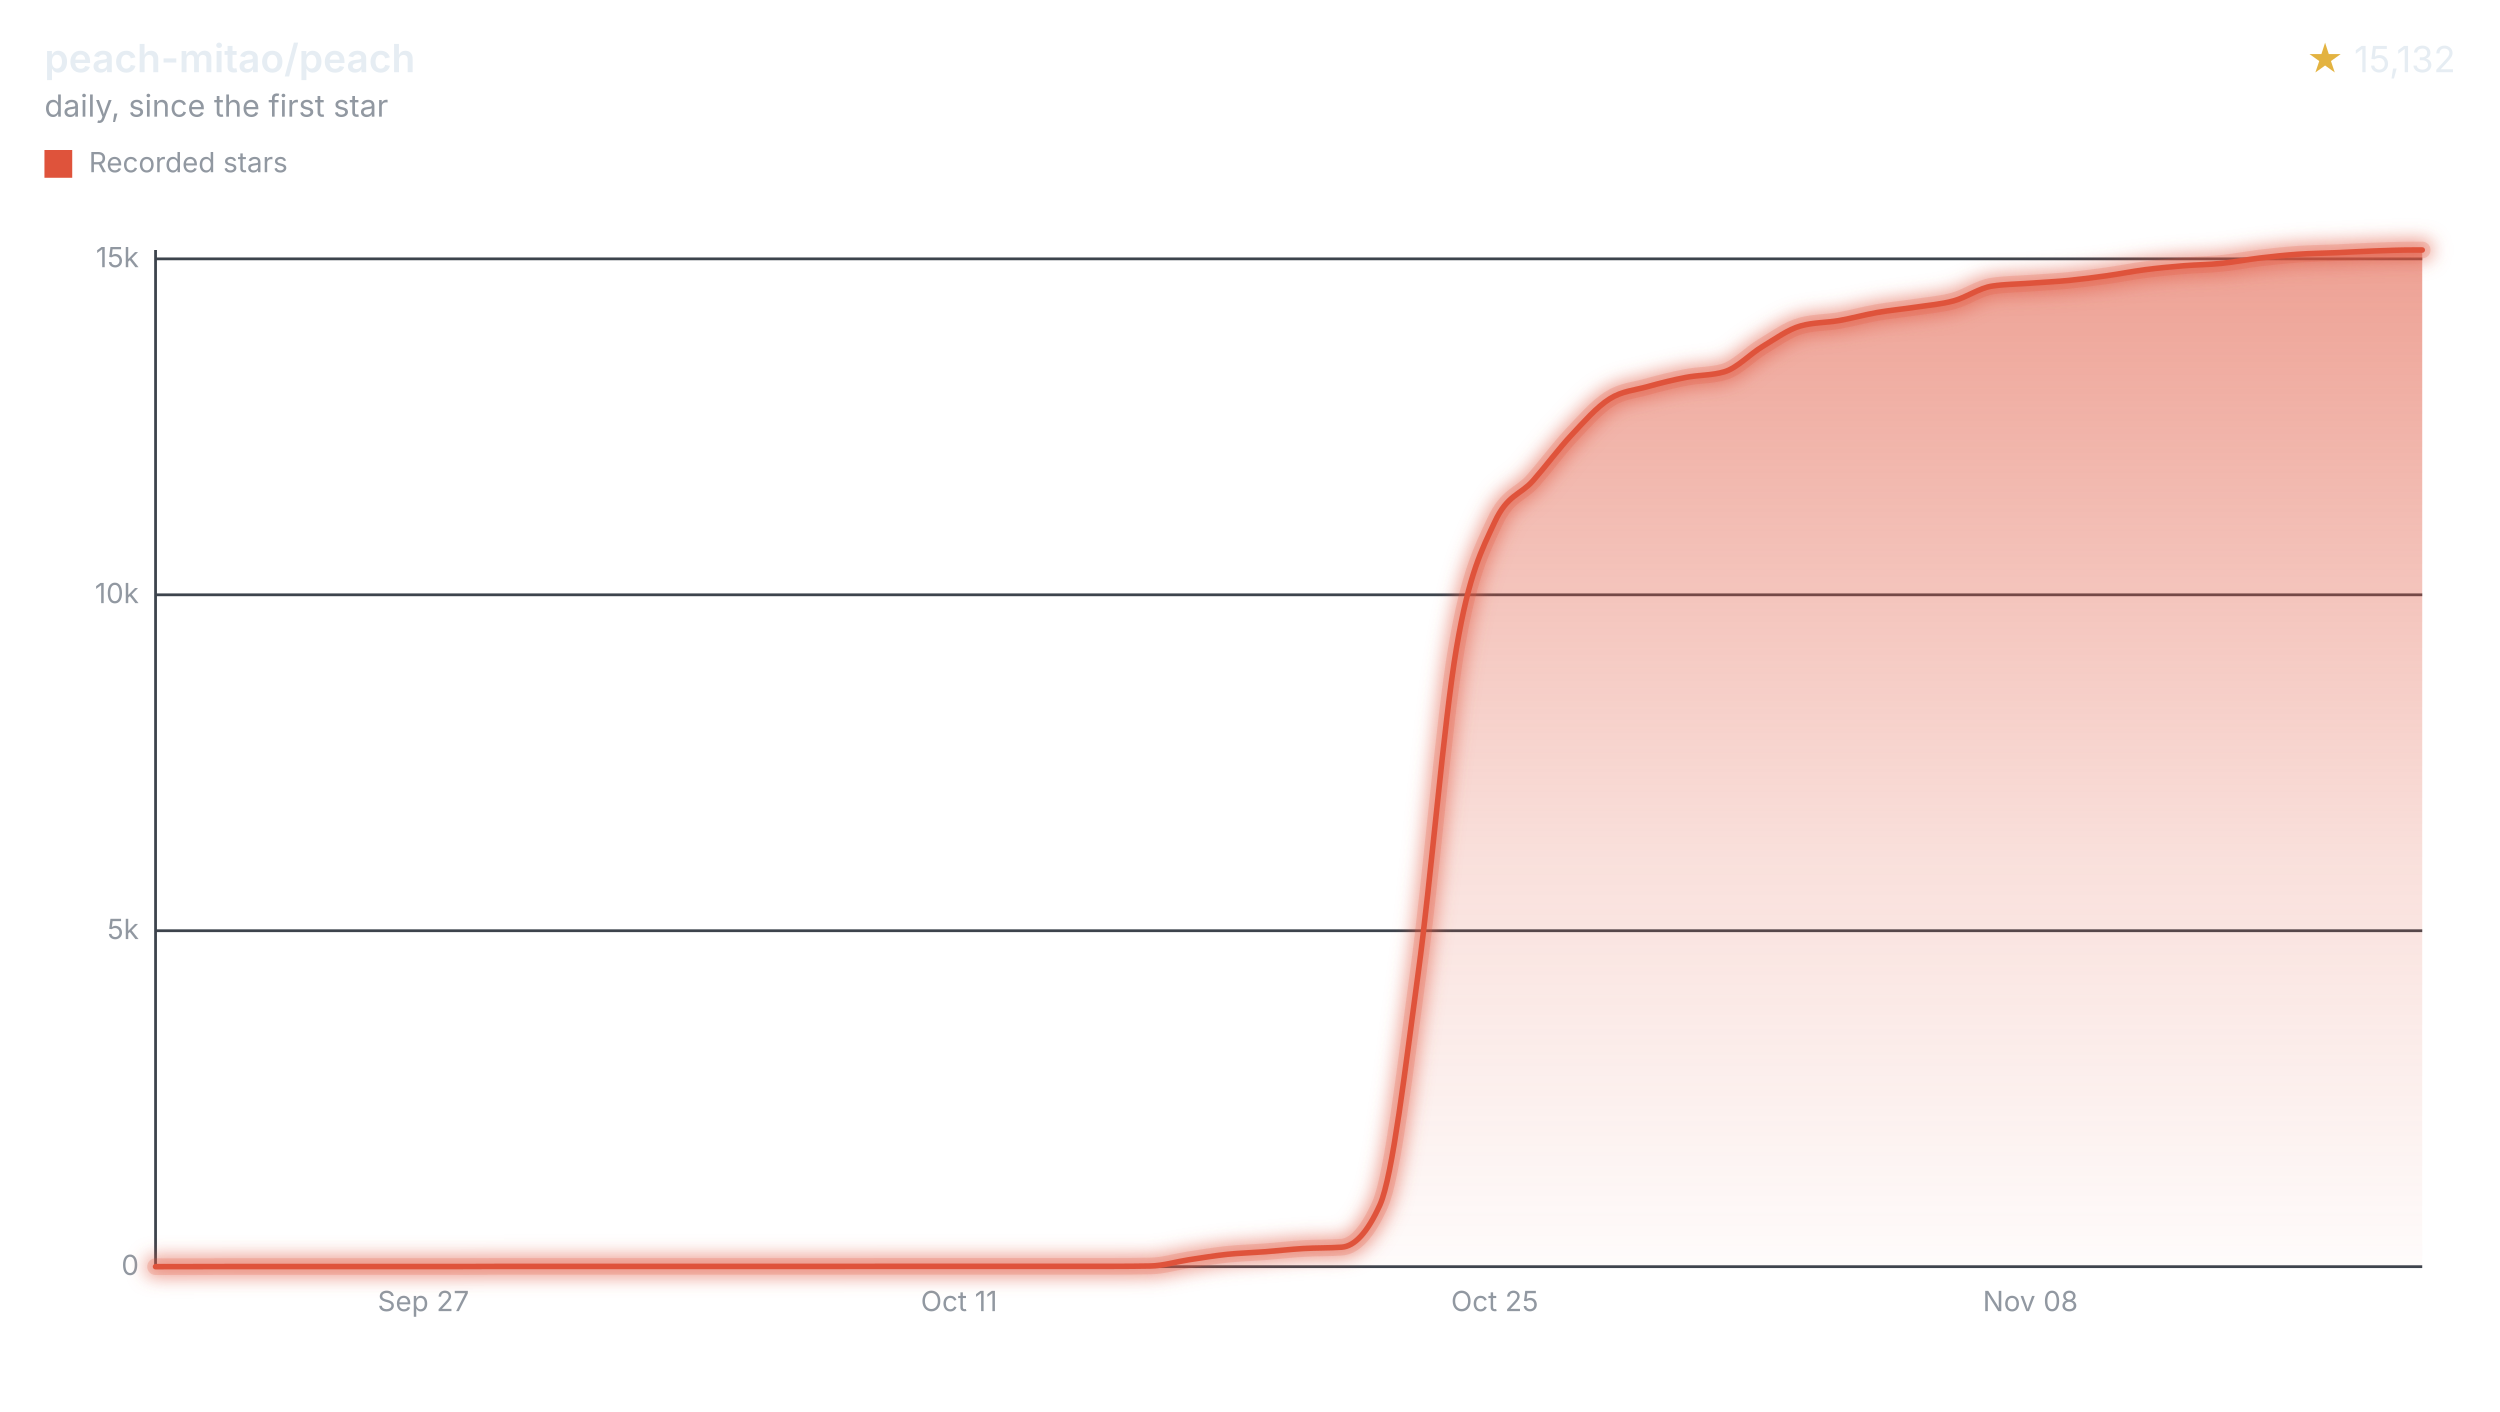
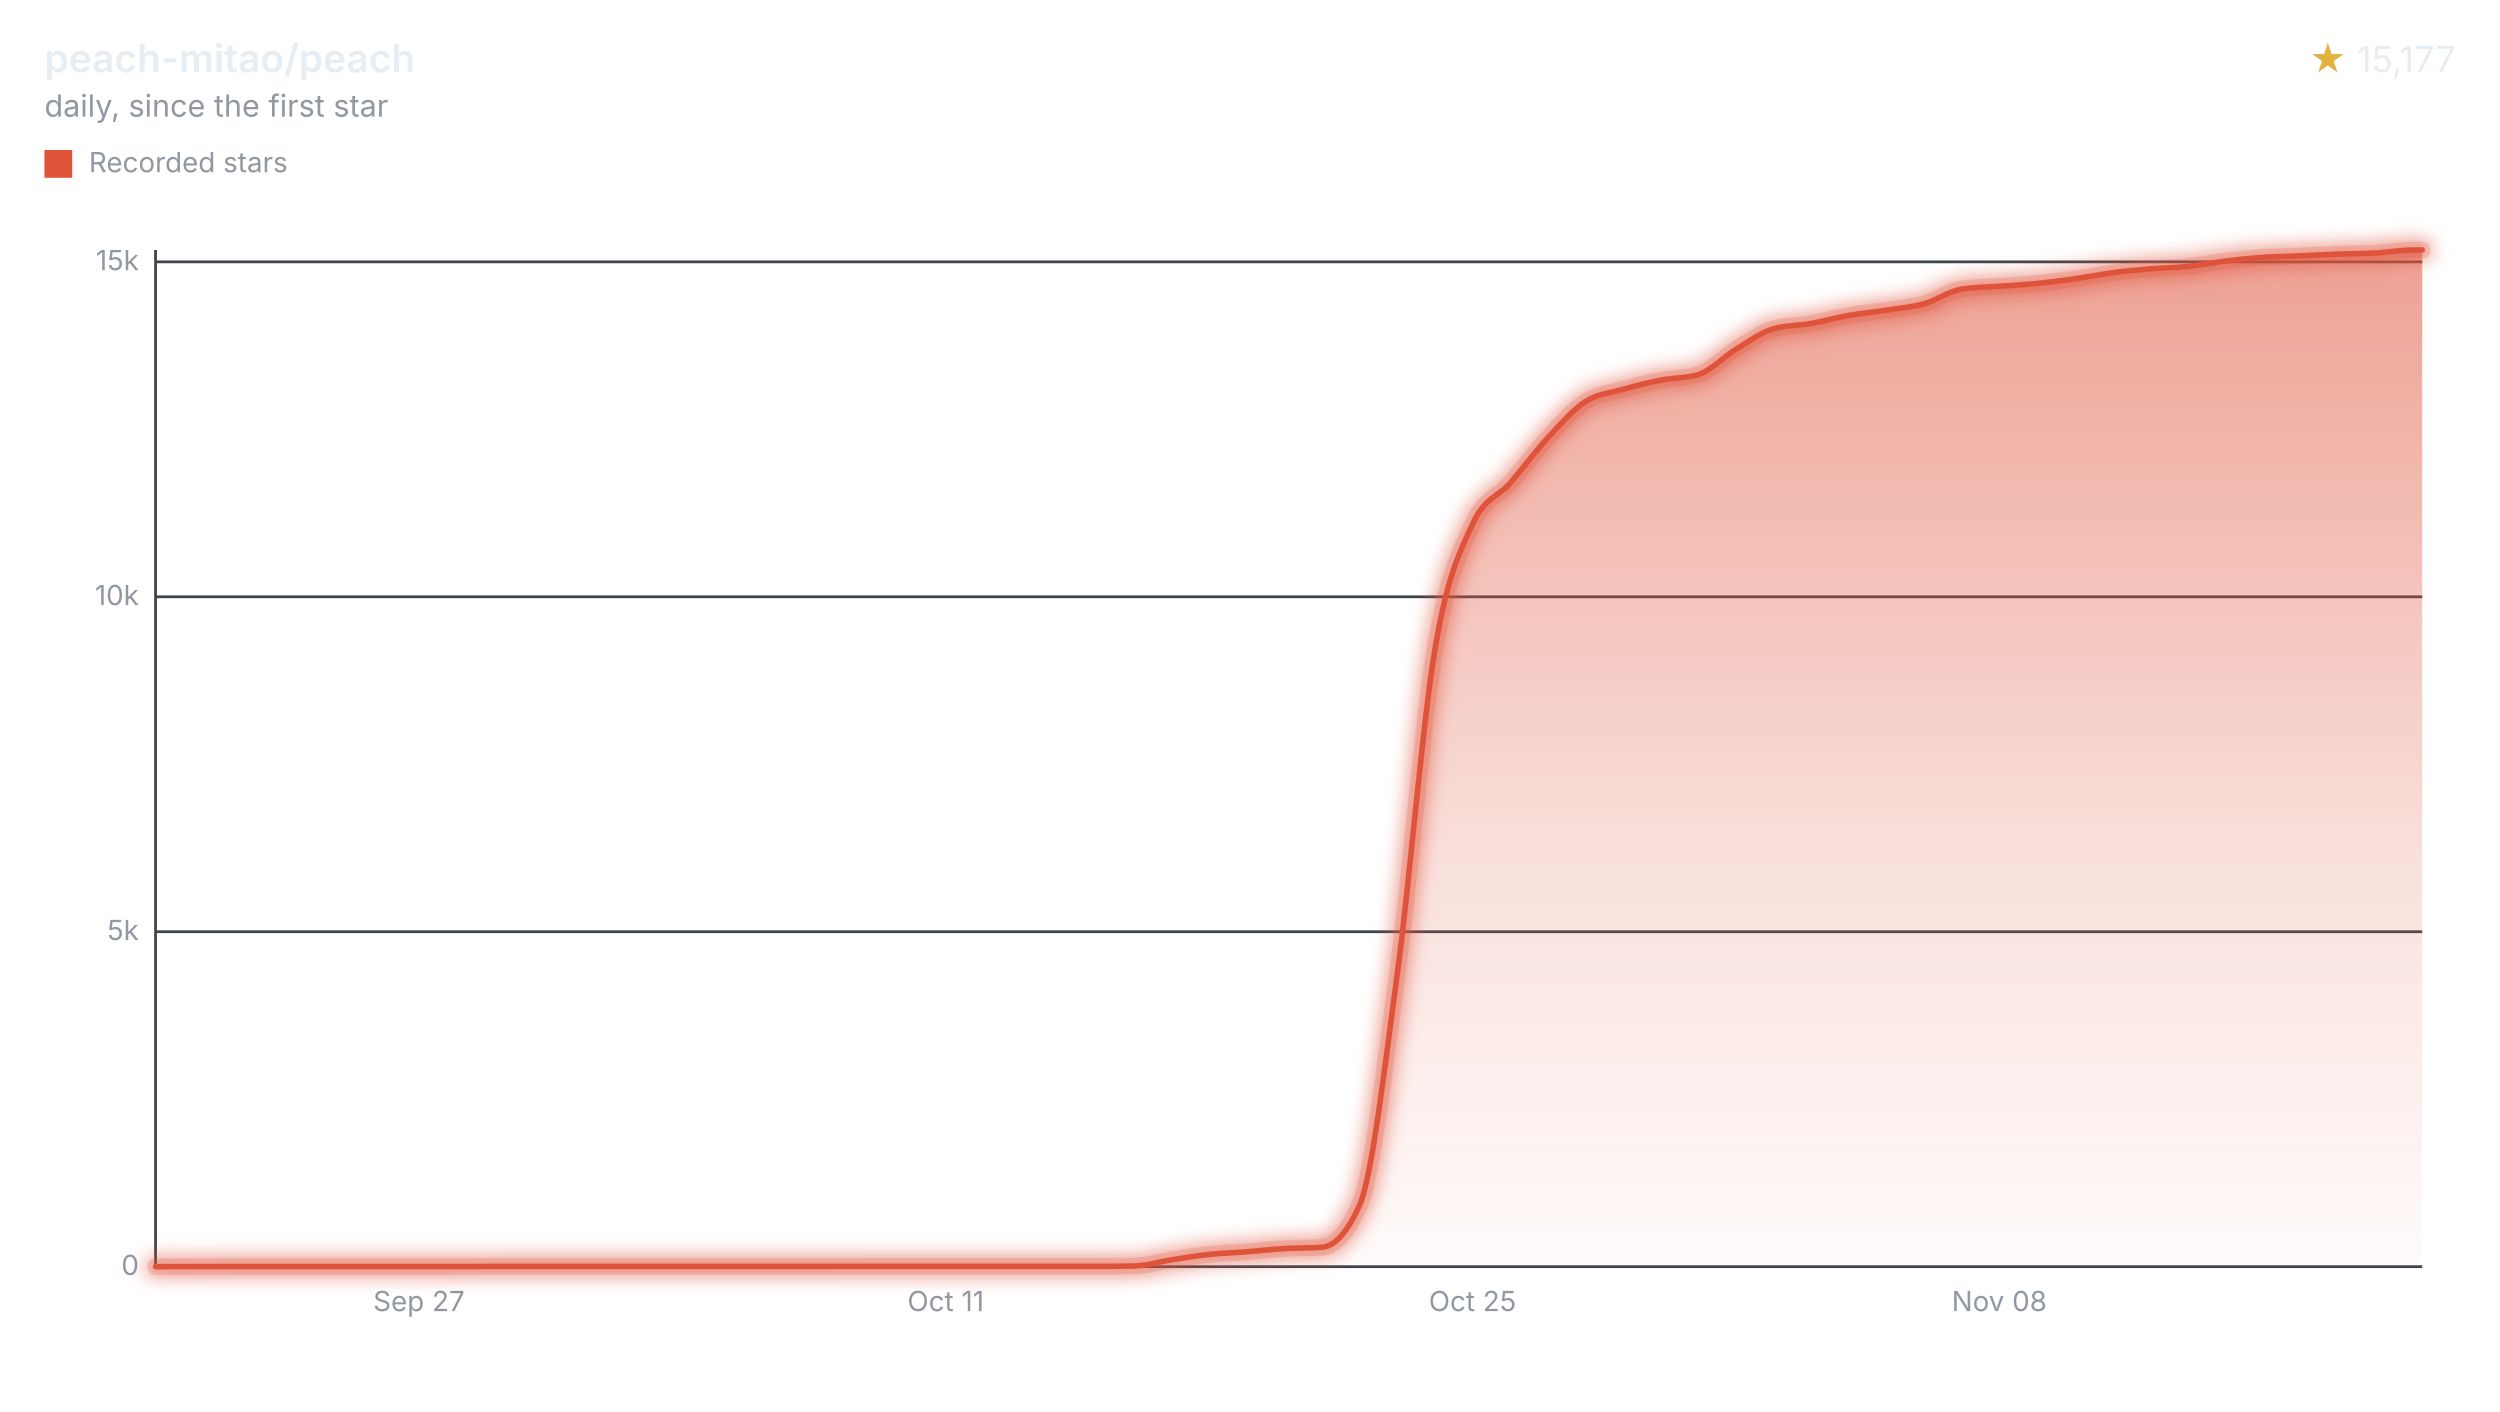
<svg xmlns="http://www.w3.org/2000/svg" width="900" height="508" viewBox="0 0 900 508" role="img" aria-labelledby="title desc">
  <style>svg{font-family:-apple-system,BlinkMacSystemFont,"Segoe UI",sans-serif;}.text{fill:#e6edf3;}.muted{fill:#9198a1;}.accent{fill:#e3b341;}.axis{stroke:#3d444d;}.ink{fill:none;stroke:#df533b;}.stop{stop-color:#df533b;}</style>
  <defs>
    <filter id="halo" filterUnits="userSpaceOnUse" x="44" y="78" width="840" height="390">
      <feGaussianBlur stdDeviation="3" />
    </filter>
    <linearGradient id="stream" x1="0" y1="0" x2="0" y2="1">
      <stop offset="0" class="stop" stop-opacity="0.55" />
      <stop offset="0.6" class="stop" stop-opacity="0.18" />
      <stop offset="1" class="stop" stop-opacity="0.02" />
    </linearGradient>
  </defs>
  <text x="16" y="26" class="text" font-size="14" font-weight="600">peach-mitao/peach</text>
  <text x="16" y="42" class="muted" font-size="11">daily, since the first star</text>
  <text x="884" y="26" class="text" font-size="13" text-anchor="end">
-     <tspan class="accent">★</tspan> 15,132</text>
+     <tspan class="accent">★</tspan> 15,177</text>
  <rect x="16" y="54" width="10" height="10" fill="#df533b" />
  <text x="32" y="62" class="muted" font-size="10">Recorded stars</text>
  <line x1="56" x2="872" y1="456.00" y2="456.00" class="axis" />
  <text x="50" y="459.00" class="muted" font-size="10" text-anchor="end">0</text>
-   <line x1="56" x2="872" y1="335.06" y2="335.06" class="axis" />
-   <text x="50" y="338.06" class="muted" font-size="10" text-anchor="end">5k</text>
-   <line x1="56" x2="872" y1="214.13" y2="214.13" class="axis" />
-   <text x="50" y="217.13" class="muted" font-size="10" text-anchor="end">10k</text>
-   <line x1="56" x2="872" y1="93.19" y2="93.19" class="axis" />
-   <text x="50" y="96.19" class="muted" font-size="10" text-anchor="end">15k</text>
+   <line x1="56" x2="872" y1="335.42" y2="335.42" class="axis" />
+   <text x="50" y="338.42" class="muted" font-size="10" text-anchor="end">5k</text>
+   <line x1="56" x2="872" y1="214.85" y2="214.85" class="axis" />
+   <text x="50" y="217.85" class="muted" font-size="10" text-anchor="end">10k</text>
+   <line x1="56" x2="872" y1="94.27" y2="94.27" class="axis" />
+   <text x="50" y="97.27" class="muted" font-size="10" text-anchor="end">15k</text>
  <line x1="56" x2="56" y1="90" y2="456" class="axis" />
-   <text x="152.42" y="472" class="muted" font-size="10" text-anchor="middle">Sep 27</text>
-   <text x="345.26" y="472" class="muted" font-size="10" text-anchor="middle">Oct 11</text>
-   <text x="538.10" y="472" class="muted" font-size="10" text-anchor="middle">Oct 25</text>
-   <text x="730.94" y="472" class="muted" font-size="10" text-anchor="middle">Nov 08</text>
-   <path d="M56.00,456.00C60.59,455.99,65.18,455.98,69.77,455.98C74.37,455.97,78.96,455.95,83.55,455.95C88.14,455.95,92.73,455.95,97.32,455.95C101.91,455.95,106.51,455.95,111.10,455.95C115.69,455.95,120.28,455.95,124.87,455.95C129.46,455.95,134.05,455.95,138.65,455.95C143.24,455.95,147.83,455.95,152.42,455.95C157.01,455.95,161.60,455.95,166.19,455.95C170.79,455.95,175.38,455.90,179.97,455.90C184.56,455.90,189.15,455.90,193.74,455.90C198.33,455.90,202.93,455.90,207.52,455.90C212.11,455.90,216.70,455.90,221.29,455.90C225.88,455.90,230.47,455.90,235.07,455.90C239.66,455.90,244.25,455.90,248.84,455.90C253.43,455.90,258.02,455.90,262.61,455.90C267.21,455.90,271.80,455.90,276.39,455.90C280.98,455.90,285.57,455.90,290.16,455.90C294.75,455.90,299.35,455.90,303.94,455.90C308.53,455.90,313.12,455.88,317.71,455.88C322.30,455.88,326.89,455.88,331.49,455.88C336.08,455.88,340.67,455.88,345.26,455.88C349.85,455.88,354.44,455.88,359.04,455.88C363.63,455.88,368.22,455.88,372.81,455.88C377.40,455.88,381.99,455.88,386.58,455.88C391.18,455.88,395.77,455.88,400.36,455.88C404.95,455.88,409.54,455.84,414.13,455.76C418.72,455.68,423.32,454.23,427.91,453.53C432.50,452.84,437.09,452.06,441.68,451.57C446.27,451.09,450.86,450.98,455.46,450.63C460.05,450.28,464.64,449.74,469.23,449.47C473.82,449.20,478.41,449.31,483.00,448.99C487.60,448.66,492.19,443.91,496.78,433.75C501.37,423.59,505.96,383.71,510.55,350.30C515.14,316.90,519.74,260.37,524.33,233.31C528.92,206.24,533.51,197.81,538.10,187.91C542.69,178.01,547.28,178.26,551.88,173.06C556.47,167.86,561.06,161.61,565.65,156.71C570.24,151.80,574.83,146.55,579.42,143.62C584.02,140.70,588.61,140.47,593.20,139.17C597.79,137.88,602.38,136.75,606.97,135.86C611.56,134.97,616.16,135.19,620.75,133.85C625.34,132.51,629.93,127.49,634.52,124.73C639.11,121.98,643.70,118.58,648.30,117.31C652.89,116.03,657.48,116.20,662.07,115.40C666.66,114.59,671.25,113.30,675.84,112.49C680.44,111.69,685.03,111.28,689.62,110.58C694.21,109.88,698.80,109.55,703.39,108.29C707.98,107.02,712.58,103.68,717.17,102.99C721.76,102.30,726.35,102.29,730.94,101.95C735.53,101.61,740.12,101.40,744.72,100.96C749.31,100.51,753.90,99.91,758.49,99.26C763.08,98.62,767.67,97.68,772.26,97.09C776.86,96.49,781.45,96.06,786.04,95.68C790.63,95.31,795.22,95.28,799.81,94.81C804.40,94.35,809.00,93.43,813.59,92.88C818.18,92.33,822.77,91.84,827.36,91.52C831.95,91.21,836.54,91.17,841.14,90.97C845.73,90.77,850.32,90.50,854.91,90.34C859.50,90.18,864.09,90.00,868.68,90.00C869.79,90.00,870.89,90.00,872.00,90.00L872.00,456L56.00,456Z" fill="url(#stream)" />
+   <text x="150.82" y="472" class="muted" font-size="10" text-anchor="middle">Sep 27</text>
+   <text x="340.46" y="472" class="muted" font-size="10" text-anchor="middle">Oct 11</text>
+   <text x="530.10" y="472" class="muted" font-size="10" text-anchor="middle">Oct 25</text>
+   <text x="719.74" y="472" class="muted" font-size="10" text-anchor="middle">Nov 08</text>
+   <path d="M56.00,456.00C60.52,455.99,65.03,455.98,69.55,455.98C74.06,455.97,78.58,455.95,83.09,455.95C87.61,455.95,92.12,455.95,96.64,455.95C101.15,455.95,105.67,455.95,110.18,455.95C114.70,455.95,119.21,455.95,123.73,455.95C128.24,455.95,132.76,455.95,137.27,455.95C141.79,455.95,146.30,455.95,150.82,455.95C155.33,455.95,159.85,455.95,164.37,455.95C168.88,455.95,173.40,455.90,177.91,455.90C182.43,455.90,186.94,455.90,191.46,455.90C195.97,455.90,200.49,455.90,205.00,455.90C209.52,455.90,214.03,455.90,218.55,455.90C223.06,455.90,227.58,455.90,232.09,455.90C236.61,455.90,241.12,455.90,245.64,455.90C250.15,455.90,254.67,455.90,259.18,455.90C263.70,455.90,268.22,455.90,272.73,455.90C277.25,455.90,281.76,455.90,286.28,455.90C290.79,455.90,295.31,455.90,299.82,455.90C304.34,455.90,308.85,455.88,313.37,455.88C317.88,455.88,322.40,455.88,326.91,455.88C331.43,455.88,335.94,455.88,340.46,455.88C344.97,455.88,349.49,455.88,354.00,455.88C358.52,455.88,363.03,455.88,367.55,455.88C372.06,455.88,376.58,455.88,381.10,455.88C385.61,455.88,390.13,455.88,394.64,455.88C399.16,455.88,403.67,455.84,408.19,455.76C412.70,455.68,417.22,454.24,421.73,453.54C426.25,452.84,430.76,452.07,435.28,451.59C439.79,451.10,444.31,451.00,448.82,450.65C453.34,450.30,457.85,449.76,462.37,449.49C466.88,449.22,471.40,449.33,475.91,449.01C480.43,448.68,484.95,443.94,489.46,433.81C493.98,423.69,498.49,383.92,503.01,350.62C507.52,317.31,512.04,260.95,516.55,233.97C521.07,206.99,525.58,198.60,530.10,188.73C534.61,178.86,539.13,179.10,543.64,173.92C548.16,168.74,552.67,162.53,557.19,157.64C561.70,152.76,566.22,147.51,570.73,144.60C575.25,141.68,579.76,141.45,584.28,140.16C588.80,138.87,593.31,137.74,597.83,136.86C602.34,135.97,606.86,136.19,611.37,134.85C615.89,133.52,620.40,128.51,624.92,125.76C629.43,123.01,633.95,119.63,638.46,118.36C642.98,117.09,647.49,117.25,652.01,116.45C656.52,115.65,661.04,114.36,665.55,113.56C670.07,112.76,674.58,112.36,679.10,111.66C683.61,110.96,688.13,110.63,692.65,109.36C697.16,108.10,701.68,104.77,706.19,104.08C710.71,103.39,715.22,103.38,719.74,103.05C724.25,102.71,728.77,102.50,733.28,102.06C737.80,101.61,742.31,101.01,746.83,100.37C751.34,99.73,755.86,98.79,760.37,98.20C764.89,97.60,769.40,97.18,773.92,96.80C778.43,96.42,782.95,96.40,787.46,95.93C791.98,95.47,796.49,94.55,801.01,94.00C805.53,93.46,810.04,92.97,814.56,92.65C819.07,92.34,823.59,92.29,828.10,92.10C832.62,91.90,837.13,91.64,841.65,91.47C846.16,91.30,850.68,91.33,855.19,91.09C859.71,90.84,864.22,90.00,868.74,90.00C869.83,90.00,870.91,90.00,872.00,90.00L872.00,456L56.00,456Z" fill="url(#stream)" />
  <g filter="url(#halo)" opacity="0.55">
-     <path d="M56.00,456.00C60.59,455.99,65.18,455.98,69.77,455.98C74.37,455.97,78.96,455.95,83.55,455.95C88.14,455.95,92.73,455.95,97.32,455.95C101.91,455.95,106.51,455.95,111.10,455.95C115.69,455.95,120.28,455.95,124.87,455.95C129.46,455.95,134.05,455.95,138.65,455.95C143.24,455.95,147.83,455.95,152.42,455.95C157.01,455.95,161.60,455.95,166.19,455.95C170.79,455.95,175.38,455.90,179.97,455.90C184.56,455.90,189.15,455.90,193.74,455.90C198.33,455.90,202.93,455.90,207.52,455.90C212.11,455.90,216.70,455.90,221.29,455.90C225.88,455.90,230.47,455.90,235.07,455.90C239.66,455.90,244.25,455.90,248.84,455.90C253.43,455.90,258.02,455.90,262.61,455.90C267.21,455.90,271.80,455.90,276.39,455.90C280.98,455.90,285.57,455.90,290.16,455.90C294.75,455.90,299.35,455.90,303.94,455.90C308.53,455.90,313.12,455.88,317.71,455.88C322.30,455.88,326.89,455.88,331.49,455.88C336.08,455.88,340.67,455.88,345.26,455.88C349.85,455.88,354.44,455.88,359.04,455.88C363.63,455.88,368.22,455.88,372.81,455.88C377.40,455.88,381.99,455.88,386.58,455.88C391.18,455.88,395.77,455.88,400.36,455.88C404.95,455.88,409.54,455.84,414.13,455.76C418.72,455.68,423.32,454.23,427.91,453.53C432.50,452.84,437.09,452.06,441.68,451.57C446.27,451.09,450.86,450.98,455.46,450.63C460.05,450.28,464.64,449.74,469.23,449.47C473.82,449.20,478.41,449.31,483.00,448.99C487.60,448.66,492.19,443.91,496.78,433.75C501.37,423.59,505.96,383.71,510.55,350.30C515.14,316.90,519.74,260.37,524.33,233.31C528.92,206.24,533.51,197.81,538.10,187.91C542.69,178.01,547.28,178.26,551.88,173.06C556.47,167.86,561.06,161.61,565.65,156.71C570.24,151.80,574.83,146.55,579.42,143.62C584.02,140.70,588.61,140.47,593.20,139.17C597.79,137.88,602.38,136.75,606.97,135.86C611.56,134.97,616.16,135.19,620.75,133.85C625.34,132.51,629.93,127.49,634.52,124.73C639.11,121.98,643.70,118.58,648.30,117.31C652.89,116.03,657.48,116.20,662.07,115.40C666.66,114.59,671.25,113.30,675.84,112.49C680.44,111.69,685.03,111.28,689.62,110.58C694.21,109.88,698.80,109.55,703.39,108.29C707.98,107.02,712.58,103.68,717.17,102.99C721.76,102.30,726.35,102.29,730.94,101.95C735.53,101.61,740.12,101.40,744.72,100.96C749.31,100.51,753.90,99.91,758.49,99.26C763.08,98.62,767.67,97.68,772.26,97.09C776.86,96.49,781.45,96.06,786.04,95.68C790.63,95.31,795.22,95.28,799.81,94.81C804.40,94.35,809.00,93.43,813.59,92.88C818.18,92.33,822.77,91.84,827.36,91.52C831.95,91.21,836.54,91.17,841.14,90.97C845.73,90.77,850.32,90.50,854.91,90.34C859.50,90.18,864.09,90.00,868.68,90.00C869.79,90.00,870.89,90.00,872.00,90.00" class="ink" stroke-linecap="round" stroke-linejoin="round" stroke-width="8" />
+     <path d="M56.00,456.00C60.52,455.99,65.03,455.98,69.55,455.98C74.06,455.97,78.58,455.95,83.09,455.95C87.61,455.95,92.12,455.95,96.64,455.95C101.15,455.95,105.67,455.95,110.18,455.95C114.70,455.95,119.21,455.95,123.73,455.95C128.24,455.95,132.76,455.95,137.27,455.95C141.79,455.95,146.30,455.95,150.82,455.95C155.33,455.95,159.85,455.95,164.37,455.95C168.88,455.95,173.40,455.90,177.91,455.90C182.43,455.90,186.94,455.90,191.46,455.90C195.97,455.90,200.49,455.90,205.00,455.90C209.52,455.90,214.03,455.90,218.55,455.90C223.06,455.90,227.58,455.90,232.09,455.90C236.61,455.90,241.12,455.90,245.64,455.90C250.15,455.90,254.67,455.90,259.18,455.90C263.70,455.90,268.22,455.90,272.73,455.90C277.25,455.90,281.76,455.90,286.28,455.90C290.79,455.90,295.31,455.90,299.82,455.90C304.34,455.90,308.85,455.88,313.37,455.88C317.88,455.88,322.40,455.88,326.91,455.88C331.43,455.88,335.94,455.88,340.46,455.88C344.97,455.88,349.49,455.88,354.00,455.88C358.52,455.88,363.03,455.88,367.55,455.88C372.06,455.88,376.58,455.88,381.10,455.88C385.61,455.88,390.13,455.88,394.64,455.88C399.16,455.88,403.67,455.84,408.19,455.76C412.70,455.68,417.22,454.24,421.73,453.54C426.25,452.84,430.76,452.07,435.28,451.59C439.79,451.10,444.31,451.00,448.82,450.65C453.34,450.30,457.85,449.76,462.37,449.49C466.88,449.22,471.40,449.33,475.91,449.01C480.43,448.68,484.95,443.94,489.46,433.81C493.98,423.69,498.49,383.92,503.01,350.62C507.52,317.31,512.04,260.95,516.55,233.97C521.07,206.99,525.58,198.60,530.10,188.73C534.61,178.86,539.13,179.10,543.64,173.92C548.16,168.74,552.67,162.53,557.19,157.64C561.70,152.76,566.22,147.51,570.73,144.60C575.25,141.68,579.76,141.45,584.28,140.16C588.80,138.87,593.31,137.74,597.83,136.86C602.34,135.97,606.86,136.19,611.37,134.85C615.89,133.52,620.40,128.51,624.92,125.76C629.43,123.01,633.95,119.63,638.46,118.36C642.98,117.09,647.49,117.25,652.01,116.45C656.52,115.65,661.04,114.36,665.55,113.56C670.07,112.76,674.58,112.36,679.10,111.66C683.61,110.96,688.13,110.63,692.65,109.36C697.16,108.10,701.68,104.77,706.19,104.08C710.71,103.39,715.22,103.38,719.74,103.05C724.25,102.71,728.77,102.50,733.28,102.06C737.80,101.61,742.31,101.01,746.83,100.37C751.34,99.73,755.86,98.79,760.37,98.20C764.89,97.60,769.40,97.18,773.92,96.80C778.43,96.42,782.95,96.40,787.46,95.93C791.98,95.47,796.49,94.55,801.01,94.00C805.53,93.46,810.04,92.97,814.56,92.65C819.07,92.34,823.59,92.29,828.10,92.10C832.62,91.90,837.13,91.64,841.65,91.47C846.16,91.30,850.68,91.33,855.19,91.09C859.71,90.84,864.22,90.00,868.74,90.00C869.83,90.00,870.91,90.00,872.00,90.00" class="ink" stroke-linecap="round" stroke-linejoin="round" stroke-width="8" />
  </g>
  <g opacity="0.2">
-     <path d="M56.00,456.00C60.59,455.99,65.18,455.98,69.77,455.98C74.37,455.97,78.96,455.95,83.55,455.95C88.14,455.95,92.73,455.95,97.32,455.95C101.91,455.95,106.51,455.95,111.10,455.95C115.69,455.95,120.28,455.95,124.87,455.95C129.46,455.95,134.05,455.95,138.65,455.95C143.24,455.95,147.83,455.95,152.42,455.95C157.01,455.95,161.60,455.95,166.19,455.95C170.79,455.95,175.38,455.90,179.97,455.90C184.56,455.90,189.15,455.90,193.74,455.90C198.33,455.90,202.93,455.90,207.52,455.90C212.11,455.90,216.70,455.90,221.29,455.90C225.88,455.90,230.47,455.90,235.07,455.90C239.66,455.90,244.25,455.90,248.84,455.90C253.43,455.90,258.02,455.90,262.61,455.90C267.21,455.90,271.80,455.90,276.39,455.90C280.98,455.90,285.57,455.90,290.16,455.90C294.75,455.90,299.35,455.90,303.94,455.90C308.53,455.90,313.12,455.88,317.71,455.88C322.30,455.88,326.89,455.88,331.49,455.88C336.08,455.88,340.67,455.88,345.26,455.88C349.85,455.88,354.44,455.88,359.04,455.88C363.63,455.88,368.22,455.88,372.81,455.88C377.40,455.88,381.99,455.88,386.58,455.88C391.18,455.88,395.77,455.88,400.36,455.88C404.95,455.88,409.54,455.84,414.13,455.76C418.72,455.68,423.32,454.23,427.91,453.53C432.50,452.84,437.09,452.06,441.68,451.57C446.27,451.09,450.86,450.98,455.46,450.63C460.05,450.28,464.64,449.74,469.23,449.47C473.82,449.20,478.41,449.31,483.00,448.99C487.60,448.66,492.19,443.91,496.78,433.75C501.37,423.59,505.96,383.71,510.55,350.30C515.14,316.90,519.74,260.37,524.33,233.31C528.92,206.24,533.51,197.81,538.10,187.91C542.69,178.01,547.28,178.26,551.88,173.06C556.47,167.86,561.06,161.61,565.65,156.71C570.24,151.80,574.83,146.55,579.42,143.62C584.02,140.70,588.61,140.47,593.20,139.17C597.79,137.88,602.38,136.75,606.97,135.86C611.56,134.97,616.16,135.19,620.75,133.85C625.34,132.51,629.93,127.49,634.52,124.73C639.11,121.98,643.70,118.58,648.30,117.31C652.89,116.03,657.48,116.20,662.07,115.40C666.66,114.59,671.25,113.30,675.84,112.49C680.44,111.69,685.03,111.28,689.62,110.58C694.21,109.88,698.80,109.55,703.39,108.29C707.98,107.02,712.58,103.68,717.17,102.99C721.76,102.30,726.35,102.29,730.94,101.95C735.53,101.61,740.12,101.40,744.72,100.96C749.31,100.51,753.90,99.91,758.49,99.26C763.08,98.62,767.67,97.68,772.26,97.09C776.86,96.49,781.45,96.06,786.04,95.68C790.63,95.31,795.22,95.28,799.81,94.81C804.40,94.35,809.00,93.43,813.59,92.88C818.18,92.33,822.77,91.84,827.36,91.52C831.95,91.21,836.54,91.17,841.14,90.97C845.73,90.77,850.32,90.50,854.91,90.34C859.50,90.18,864.09,90.00,868.68,90.00C869.79,90.00,870.89,90.00,872.00,90.00" class="ink" stroke-linecap="round" stroke-linejoin="round" stroke-width="6" />
+     <path d="M56.00,456.00C60.52,455.99,65.03,455.98,69.55,455.98C74.06,455.97,78.58,455.95,83.09,455.95C87.61,455.95,92.12,455.95,96.64,455.95C101.15,455.95,105.67,455.95,110.18,455.95C114.70,455.95,119.21,455.95,123.73,455.95C128.24,455.95,132.76,455.95,137.27,455.95C141.79,455.95,146.30,455.95,150.82,455.95C155.33,455.95,159.85,455.95,164.37,455.95C168.88,455.95,173.40,455.90,177.91,455.90C182.43,455.90,186.94,455.90,191.46,455.90C195.97,455.90,200.49,455.90,205.00,455.90C209.52,455.90,214.03,455.90,218.55,455.90C223.06,455.90,227.58,455.90,232.09,455.90C236.61,455.90,241.12,455.90,245.64,455.90C250.15,455.90,254.67,455.90,259.18,455.90C263.70,455.90,268.22,455.90,272.73,455.90C277.25,455.90,281.76,455.90,286.28,455.90C290.79,455.90,295.31,455.90,299.82,455.90C304.34,455.90,308.85,455.88,313.37,455.88C317.88,455.88,322.40,455.88,326.91,455.88C331.43,455.88,335.94,455.88,340.46,455.88C344.97,455.88,349.49,455.88,354.00,455.88C358.52,455.88,363.03,455.88,367.55,455.88C372.06,455.88,376.58,455.88,381.10,455.88C385.61,455.88,390.13,455.88,394.64,455.88C399.16,455.88,403.67,455.84,408.19,455.76C412.70,455.68,417.22,454.24,421.73,453.54C426.25,452.84,430.76,452.07,435.28,451.59C439.79,451.10,444.31,451.00,448.82,450.65C453.34,450.30,457.85,449.76,462.37,449.49C466.88,449.22,471.40,449.33,475.91,449.01C480.43,448.68,484.95,443.94,489.46,433.81C493.98,423.69,498.49,383.92,503.01,350.62C507.52,317.31,512.04,260.95,516.55,233.97C521.07,206.99,525.58,198.60,530.10,188.73C534.61,178.86,539.13,179.10,543.64,173.92C548.16,168.74,552.67,162.53,557.19,157.64C561.70,152.76,566.22,147.51,570.73,144.60C575.25,141.68,579.76,141.45,584.28,140.16C588.80,138.87,593.31,137.74,597.83,136.86C602.34,135.97,606.86,136.19,611.37,134.85C615.89,133.52,620.40,128.51,624.92,125.76C629.43,123.01,633.95,119.63,638.46,118.36C642.98,117.09,647.49,117.25,652.01,116.45C656.52,115.65,661.04,114.36,665.55,113.56C670.07,112.76,674.58,112.36,679.10,111.66C683.61,110.96,688.13,110.63,692.65,109.36C697.16,108.10,701.68,104.77,706.19,104.08C710.71,103.39,715.22,103.38,719.74,103.05C724.25,102.71,728.77,102.50,733.28,102.06C737.80,101.61,742.31,101.01,746.83,100.37C751.34,99.73,755.86,98.79,760.37,98.20C764.89,97.60,769.40,97.18,773.92,96.80C778.43,96.42,782.95,96.40,787.46,95.93C791.98,95.47,796.49,94.55,801.01,94.00C805.53,93.46,810.04,92.97,814.56,92.65C819.07,92.34,823.59,92.29,828.10,92.10C832.62,91.90,837.13,91.64,841.65,91.47C846.16,91.30,850.68,91.33,855.19,91.09C859.71,90.84,864.22,90.00,868.74,90.00C869.83,90.00,870.91,90.00,872.00,90.00" class="ink" stroke-linecap="round" stroke-linejoin="round" stroke-width="6" />
  </g>
-   <path d="M56.00,456.00C60.59,455.99,65.18,455.98,69.77,455.98C74.37,455.97,78.96,455.95,83.55,455.95C88.14,455.95,92.73,455.95,97.32,455.95C101.91,455.95,106.51,455.95,111.10,455.95C115.69,455.95,120.28,455.95,124.87,455.95C129.46,455.95,134.05,455.95,138.65,455.95C143.24,455.95,147.83,455.95,152.42,455.95C157.01,455.95,161.60,455.95,166.19,455.95C170.79,455.95,175.38,455.90,179.97,455.90C184.56,455.90,189.15,455.90,193.74,455.90C198.33,455.90,202.93,455.90,207.52,455.90C212.11,455.90,216.70,455.90,221.29,455.90C225.88,455.90,230.47,455.90,235.07,455.90C239.66,455.90,244.25,455.90,248.84,455.90C253.43,455.90,258.02,455.90,262.61,455.90C267.21,455.90,271.80,455.90,276.39,455.90C280.98,455.90,285.57,455.90,290.16,455.90C294.75,455.90,299.35,455.90,303.94,455.90C308.53,455.90,313.12,455.88,317.71,455.88C322.30,455.88,326.89,455.88,331.49,455.88C336.08,455.88,340.67,455.88,345.26,455.88C349.85,455.88,354.44,455.88,359.04,455.88C363.63,455.88,368.22,455.88,372.81,455.88C377.40,455.88,381.99,455.88,386.58,455.88C391.18,455.88,395.77,455.88,400.36,455.88C404.95,455.88,409.54,455.84,414.13,455.76C418.72,455.68,423.32,454.23,427.91,453.53C432.50,452.84,437.09,452.06,441.68,451.57C446.27,451.09,450.86,450.98,455.46,450.63C460.05,450.28,464.64,449.74,469.23,449.47C473.82,449.20,478.41,449.31,483.00,448.99C487.60,448.66,492.19,443.91,496.78,433.75C501.37,423.59,505.96,383.71,510.55,350.30C515.14,316.90,519.74,260.37,524.33,233.31C528.92,206.24,533.51,197.81,538.10,187.91C542.69,178.01,547.28,178.26,551.88,173.06C556.47,167.86,561.06,161.61,565.65,156.71C570.24,151.80,574.83,146.55,579.42,143.62C584.02,140.70,588.61,140.47,593.20,139.17C597.79,137.88,602.38,136.75,606.97,135.86C611.56,134.97,616.16,135.19,620.75,133.85C625.34,132.51,629.93,127.49,634.52,124.73C639.11,121.98,643.70,118.58,648.30,117.31C652.89,116.03,657.48,116.20,662.07,115.40C666.66,114.59,671.25,113.30,675.84,112.49C680.44,111.69,685.03,111.28,689.62,110.58C694.21,109.88,698.80,109.55,703.39,108.29C707.98,107.02,712.58,103.68,717.17,102.99C721.76,102.30,726.35,102.29,730.94,101.95C735.53,101.61,740.12,101.40,744.72,100.96C749.31,100.51,753.90,99.91,758.49,99.26C763.08,98.62,767.67,97.68,772.26,97.09C776.86,96.49,781.45,96.06,786.04,95.68C790.63,95.31,795.22,95.28,799.81,94.81C804.40,94.35,809.00,93.43,813.59,92.88C818.18,92.33,822.77,91.84,827.36,91.52C831.95,91.21,836.54,91.17,841.14,90.97C845.73,90.77,850.32,90.50,854.91,90.34C859.50,90.18,864.09,90.00,868.68,90.00C869.79,90.00,870.89,90.00,872.00,90.00" class="ink" stroke-linecap="round" stroke-linejoin="round" stroke-width="2" />
+   <path d="M56.00,456.00C60.52,455.99,65.03,455.98,69.55,455.98C74.06,455.97,78.58,455.95,83.09,455.95C87.61,455.95,92.12,455.95,96.64,455.95C101.15,455.95,105.67,455.95,110.18,455.95C114.70,455.95,119.21,455.95,123.73,455.95C128.24,455.95,132.76,455.95,137.27,455.95C141.79,455.95,146.30,455.95,150.82,455.95C155.33,455.95,159.85,455.95,164.37,455.95C168.88,455.95,173.40,455.90,177.91,455.90C182.43,455.90,186.94,455.90,191.46,455.90C195.97,455.90,200.49,455.90,205.00,455.90C209.52,455.90,214.03,455.90,218.55,455.90C223.06,455.90,227.58,455.90,232.09,455.90C236.61,455.90,241.12,455.90,245.64,455.90C250.15,455.90,254.67,455.90,259.18,455.90C263.70,455.90,268.22,455.90,272.73,455.90C277.25,455.90,281.76,455.90,286.28,455.90C290.79,455.90,295.31,455.90,299.82,455.90C304.34,455.90,308.85,455.88,313.37,455.88C317.88,455.88,322.40,455.88,326.91,455.88C331.43,455.88,335.94,455.88,340.46,455.88C344.97,455.88,349.49,455.88,354.00,455.88C358.52,455.88,363.03,455.88,367.55,455.88C372.06,455.88,376.58,455.88,381.10,455.88C385.61,455.88,390.13,455.88,394.64,455.88C399.16,455.88,403.67,455.84,408.19,455.76C412.70,455.68,417.22,454.24,421.73,453.54C426.25,452.84,430.76,452.07,435.28,451.59C439.79,451.10,444.31,451.00,448.82,450.65C453.34,450.30,457.85,449.76,462.37,449.49C466.88,449.22,471.40,449.33,475.91,449.01C480.43,448.68,484.95,443.94,489.46,433.81C493.98,423.69,498.49,383.92,503.01,350.62C507.52,317.31,512.04,260.95,516.55,233.97C521.07,206.99,525.58,198.60,530.10,188.73C534.61,178.86,539.13,179.10,543.64,173.92C548.16,168.74,552.67,162.53,557.19,157.64C561.70,152.76,566.22,147.51,570.73,144.60C575.25,141.68,579.76,141.45,584.28,140.16C588.80,138.87,593.31,137.74,597.83,136.86C602.34,135.97,606.86,136.19,611.37,134.85C615.89,133.52,620.40,128.51,624.92,125.76C629.43,123.01,633.95,119.63,638.46,118.36C642.98,117.09,647.49,117.25,652.01,116.45C656.52,115.65,661.04,114.36,665.55,113.56C670.07,112.76,674.58,112.36,679.10,111.66C683.61,110.96,688.13,110.63,692.65,109.36C697.16,108.10,701.68,104.77,706.19,104.08C710.71,103.39,715.22,103.38,719.74,103.05C724.25,102.71,728.77,102.50,733.28,102.06C737.80,101.61,742.31,101.01,746.83,100.37C751.34,99.73,755.86,98.79,760.37,98.20C764.89,97.60,769.40,97.18,773.92,96.80C778.43,96.42,782.95,96.40,787.46,95.93C791.98,95.47,796.49,94.55,801.01,94.00C805.53,93.46,810.04,92.97,814.56,92.65C819.07,92.34,823.59,92.29,828.10,92.10C832.62,91.90,837.13,91.64,841.65,91.47C846.16,91.30,850.68,91.33,855.19,91.09C859.71,90.84,864.22,90.00,868.74,90.00C869.83,90.00,870.91,90.00,872.00,90.00" class="ink" stroke-linecap="round" stroke-linejoin="round" stroke-width="2" />
</svg>
